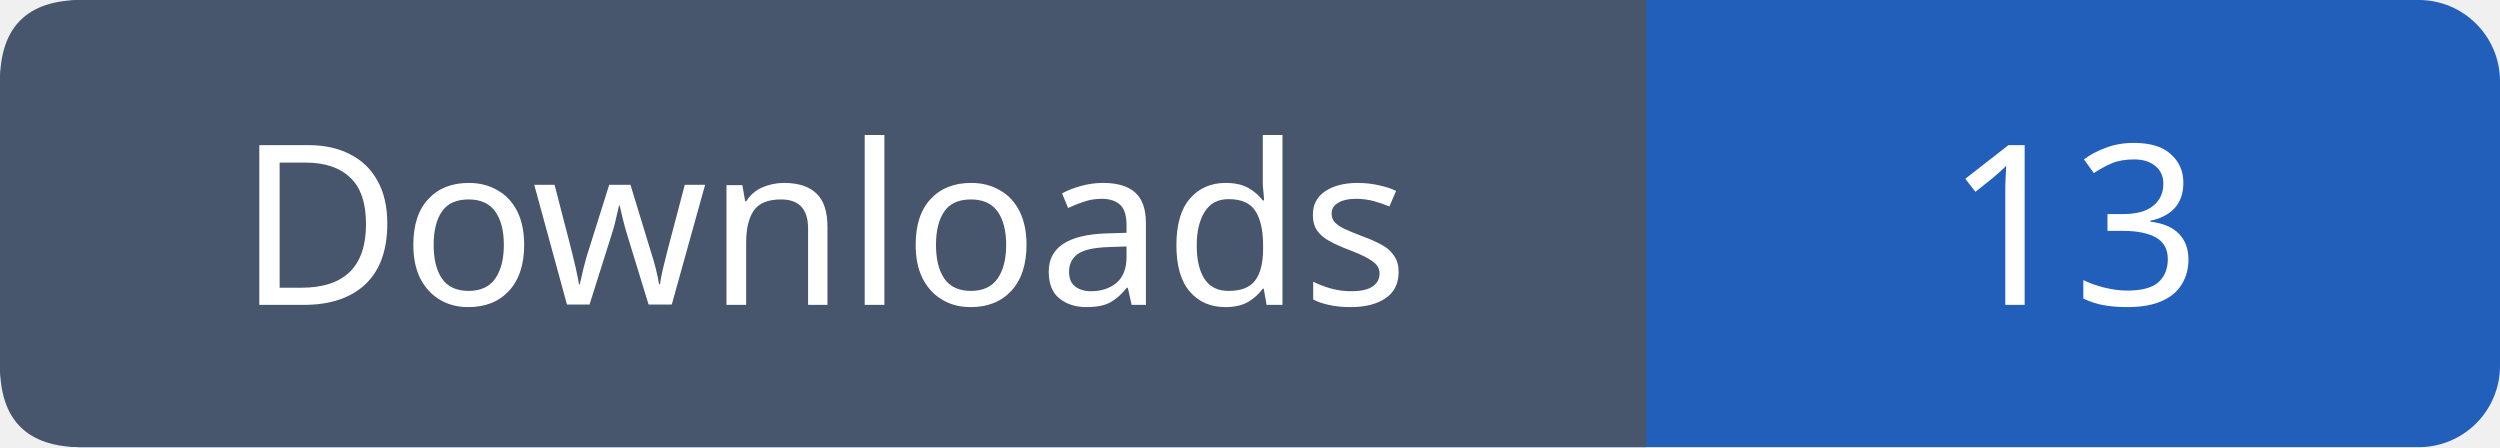
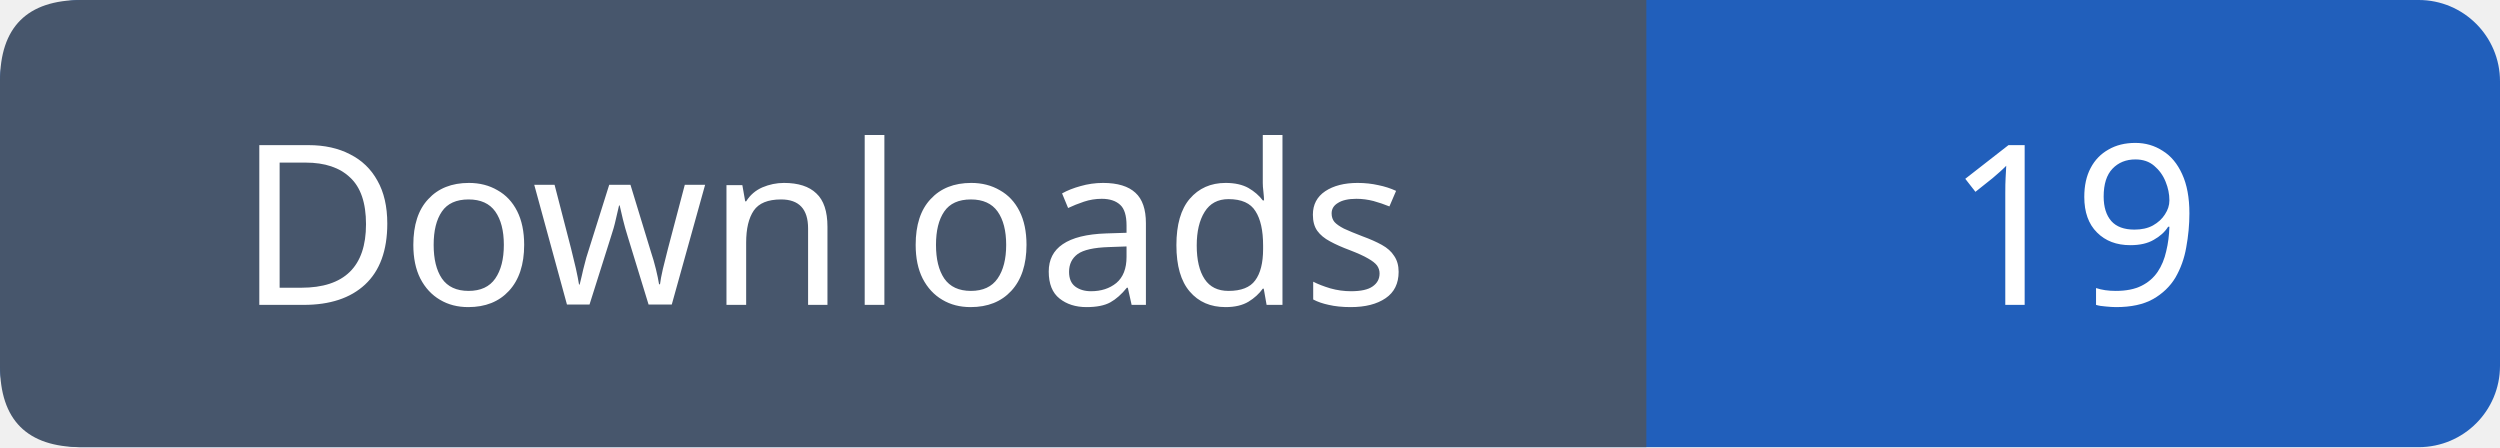
- <svg xmlns="http://www.w3.org/2000/svg" width="123" height="22" role="img" aria-label="Downloads: 13">
+ <svg xmlns="http://www.w3.org/2000/svg" width="123" height="22" role="img" aria-label="Downloads: 19">
  <rect width="123" height="22" rx="4" fill="#215fbb" />
  <path fill="#47566c" d="M4 0h77v22H4q-4 0-4-4V4q0-4 4-4" />
  <g font-family="Verdana,sans-serif" font-size="11" fill="white" text-anchor="middle">
    <text x="40.5" y="15">Downloads</text>
-     <text x="102.0" y="15">13</text>
+     <text x="102.0" y="15">19</text>
  </g>
</svg>
